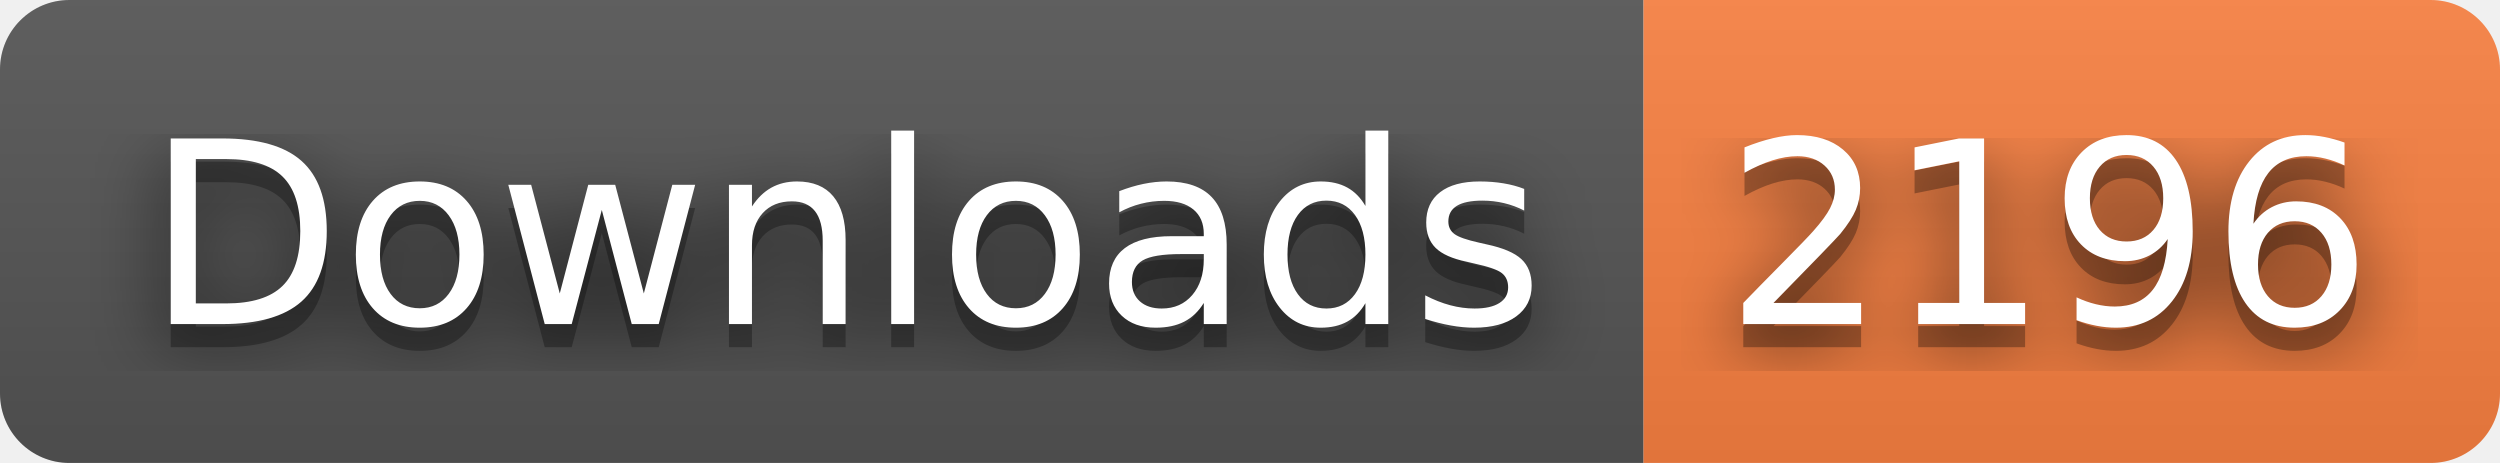
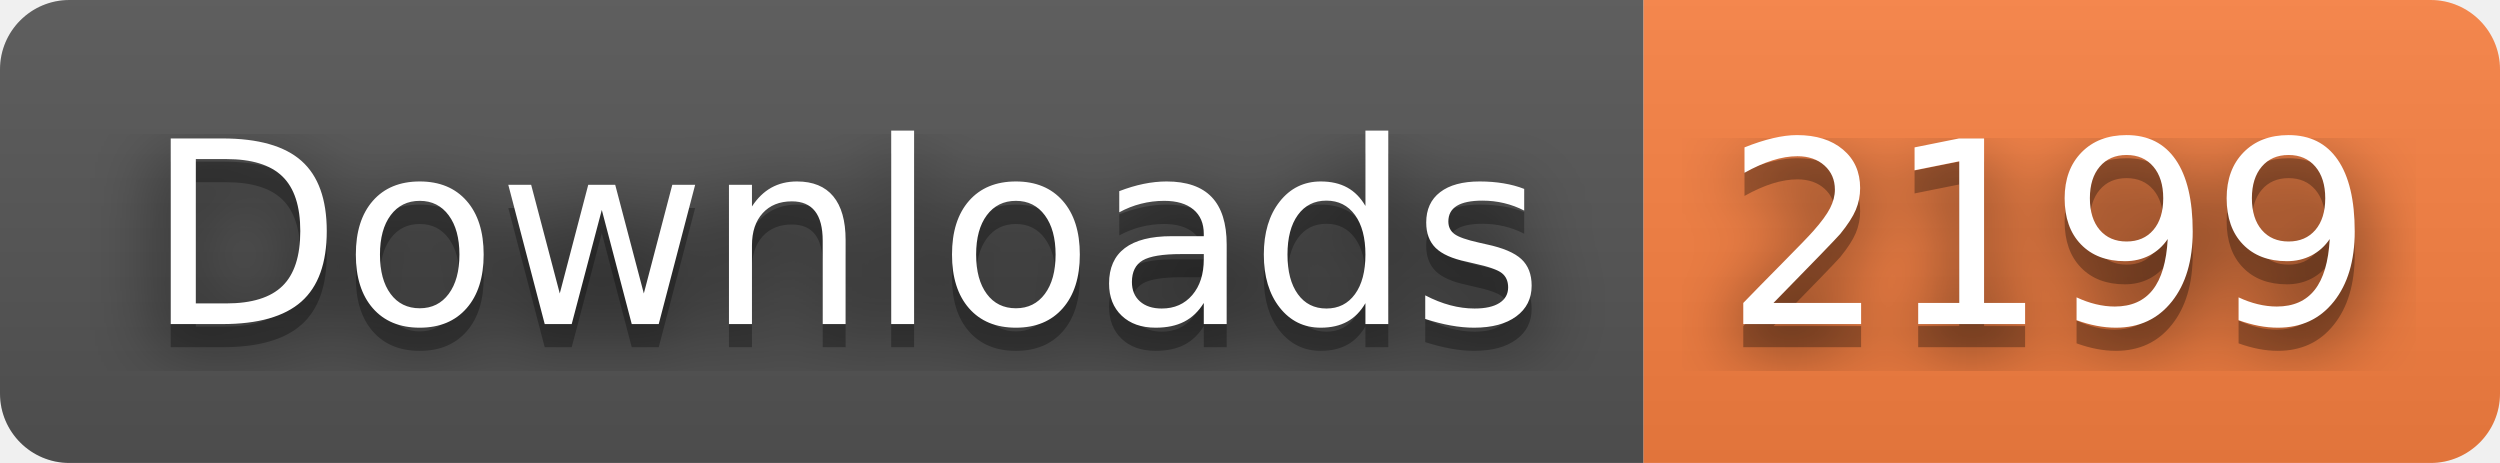
- <svg xmlns="http://www.w3.org/2000/svg" width="108" height="20" role="img" aria-label="Downloads: 2196">
+ <svg xmlns="http://www.w3.org/2000/svg" width="108" height="20" role="img" aria-label="Downloads: 2199">
  <filter id="blur">
    <feGaussianBlur stdDeviation="16" />
  </filter>
  <linearGradient id="s" x2="0" y2="100%">
    <stop offset="0" stop-color="#bbb" stop-opacity=".1" />
    <stop offset="1" stop-opacity=".1" />
  </linearGradient>
  <clipPath id="r">
    <rect width="108" height="20" rx="3" />
  </clipPath>
  <g clip-path="url(#r)">
    <rect width="71" height="20" fill="#555" />
    <rect x="71" width="37" height="20" fill="#fa8142" />
    <rect width="108" height="20" fill="url(#s)" />
  </g>
  <g fill="#fff" text-anchor="middle" font-family="Verdana,Geneva,DejaVu Sans,sans-serif" text-rendering="geometricPrecision" font-size="110">
    <g transform="scale(.1)">
      <g aria-hidden="true" fill="#010101">
        <text x="365" y="150" fill-opacity=".8" filter="url(#blur)" textLength="610">Downloads</text>
        <text x="365" y="150" fill-opacity=".3" textLength="610">Downloads</text>
      </g>
      <text x="365" y="140" textLength="610">Downloads</text>
    </g>
    <g transform="scale(.1)">
      <g aria-hidden="true" fill="#010101">
-         <text x="885" y="150" fill-opacity=".8" filter="url(#blur)" textLength="270">2196</text>
-         <text x="885" y="150" fill-opacity=".3" textLength="270">2196</text>
+         <text x="885" y="150" fill-opacity=".8" filter="url(#blur)" textLength="270">2199</text>
+         <text x="885" y="150" fill-opacity=".3" textLength="270">2199</text>
      </g>
-       <text x="885" y="140" textLength="270">2196</text>
+       <text x="885" y="140" textLength="270">2199</text>
    </g>
  </g>
</svg>
